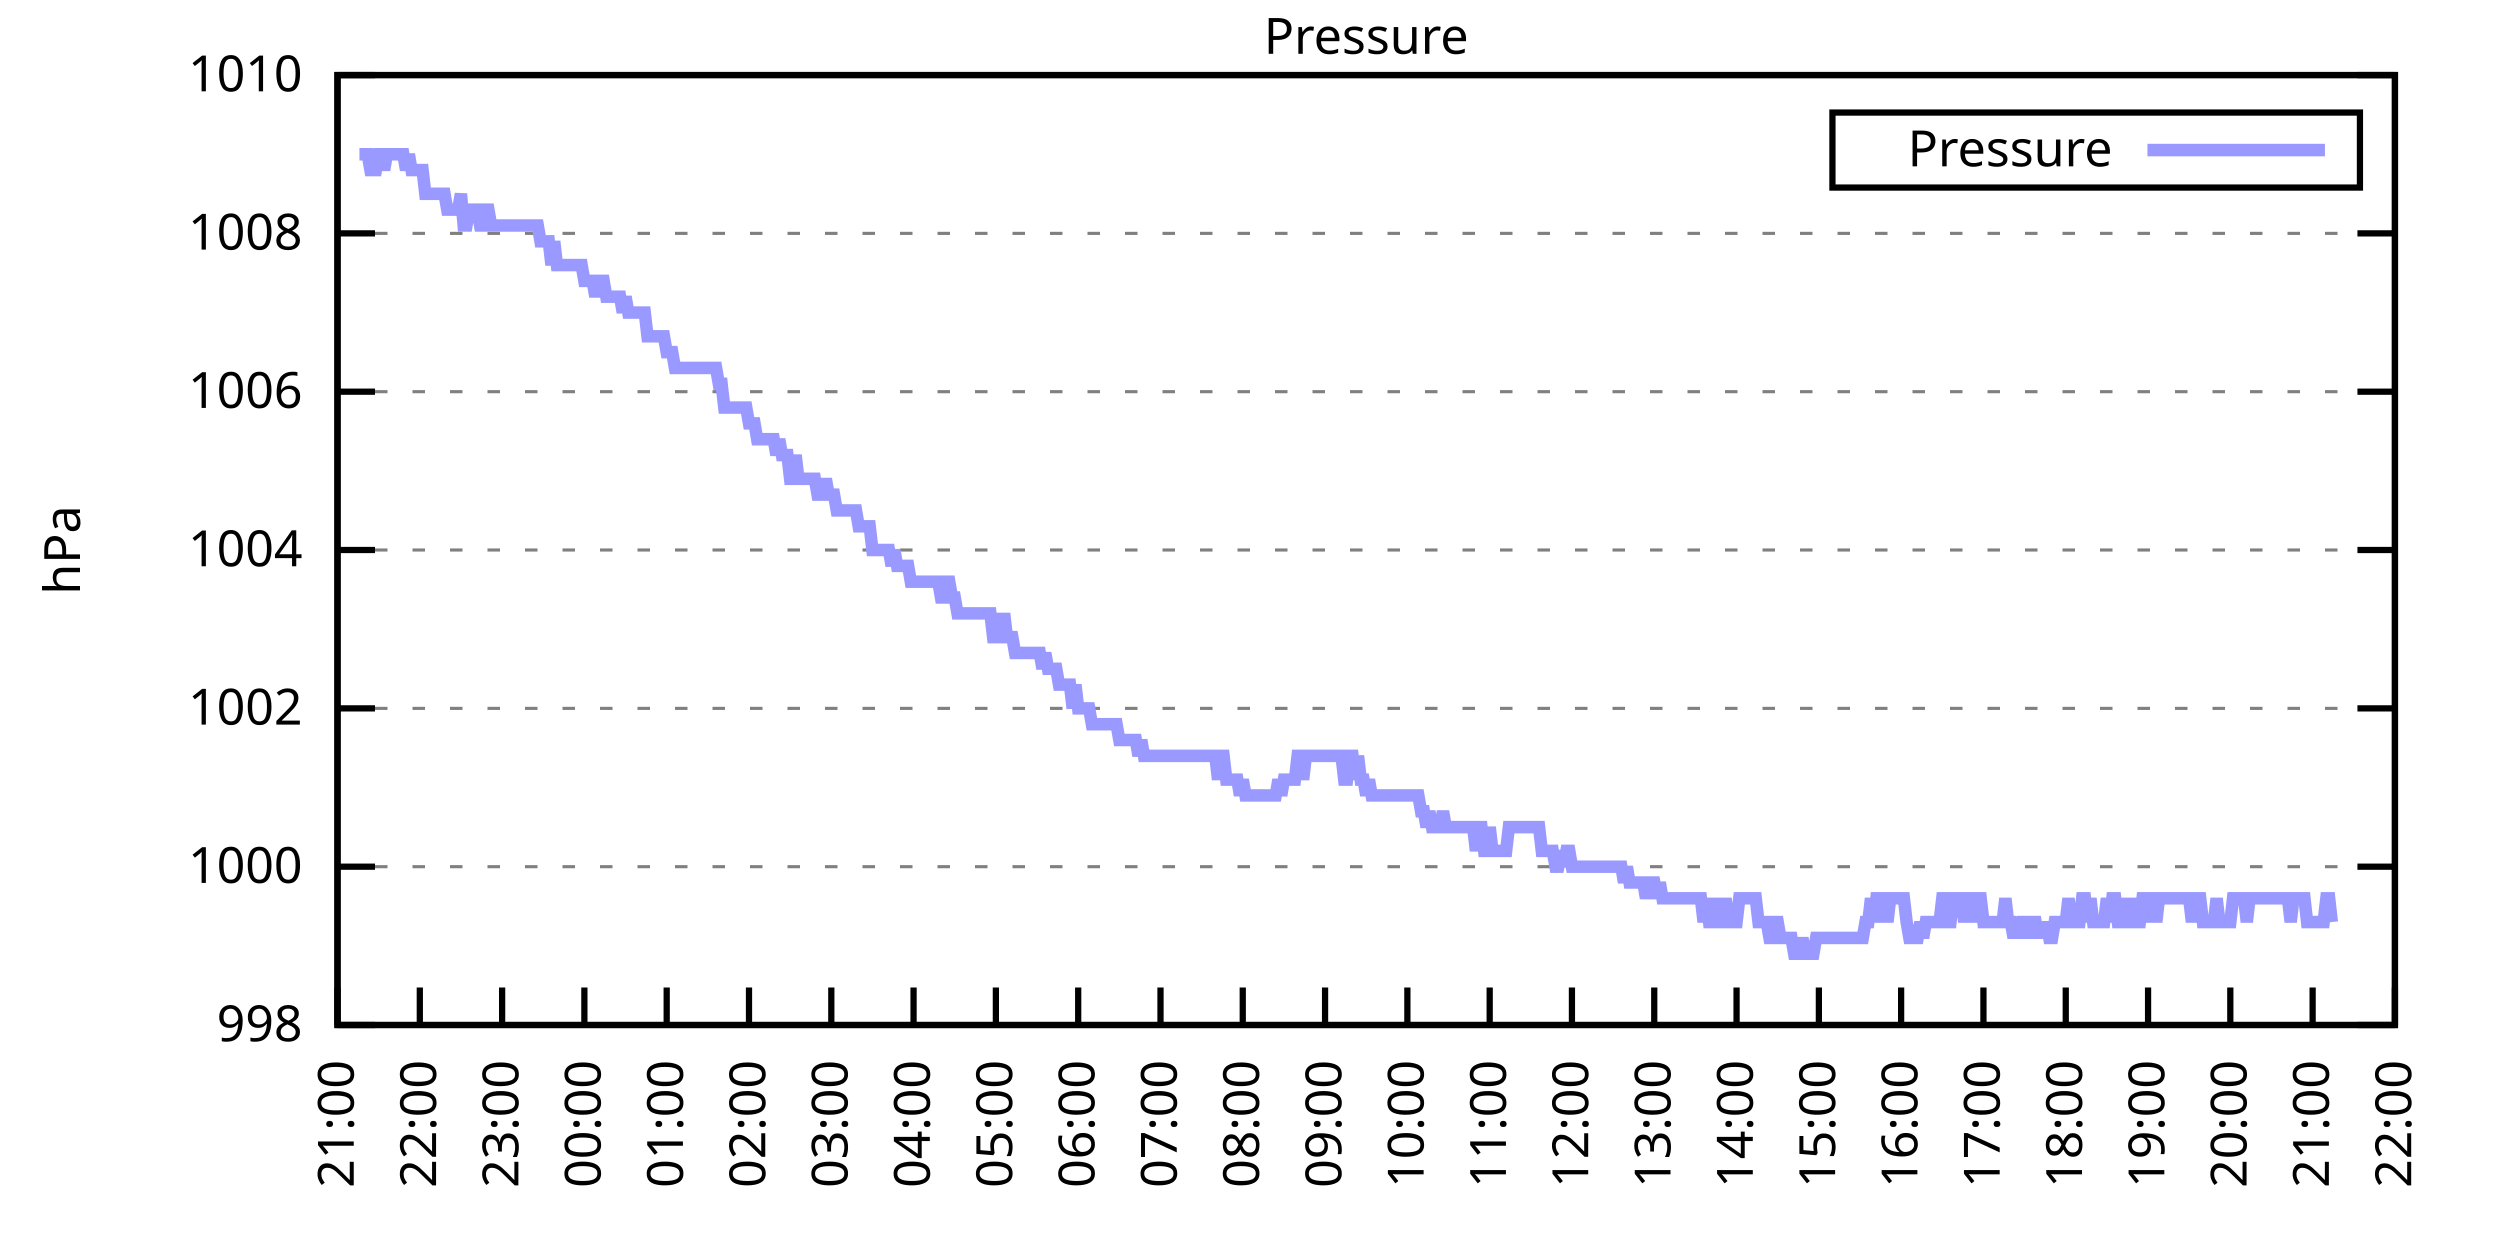
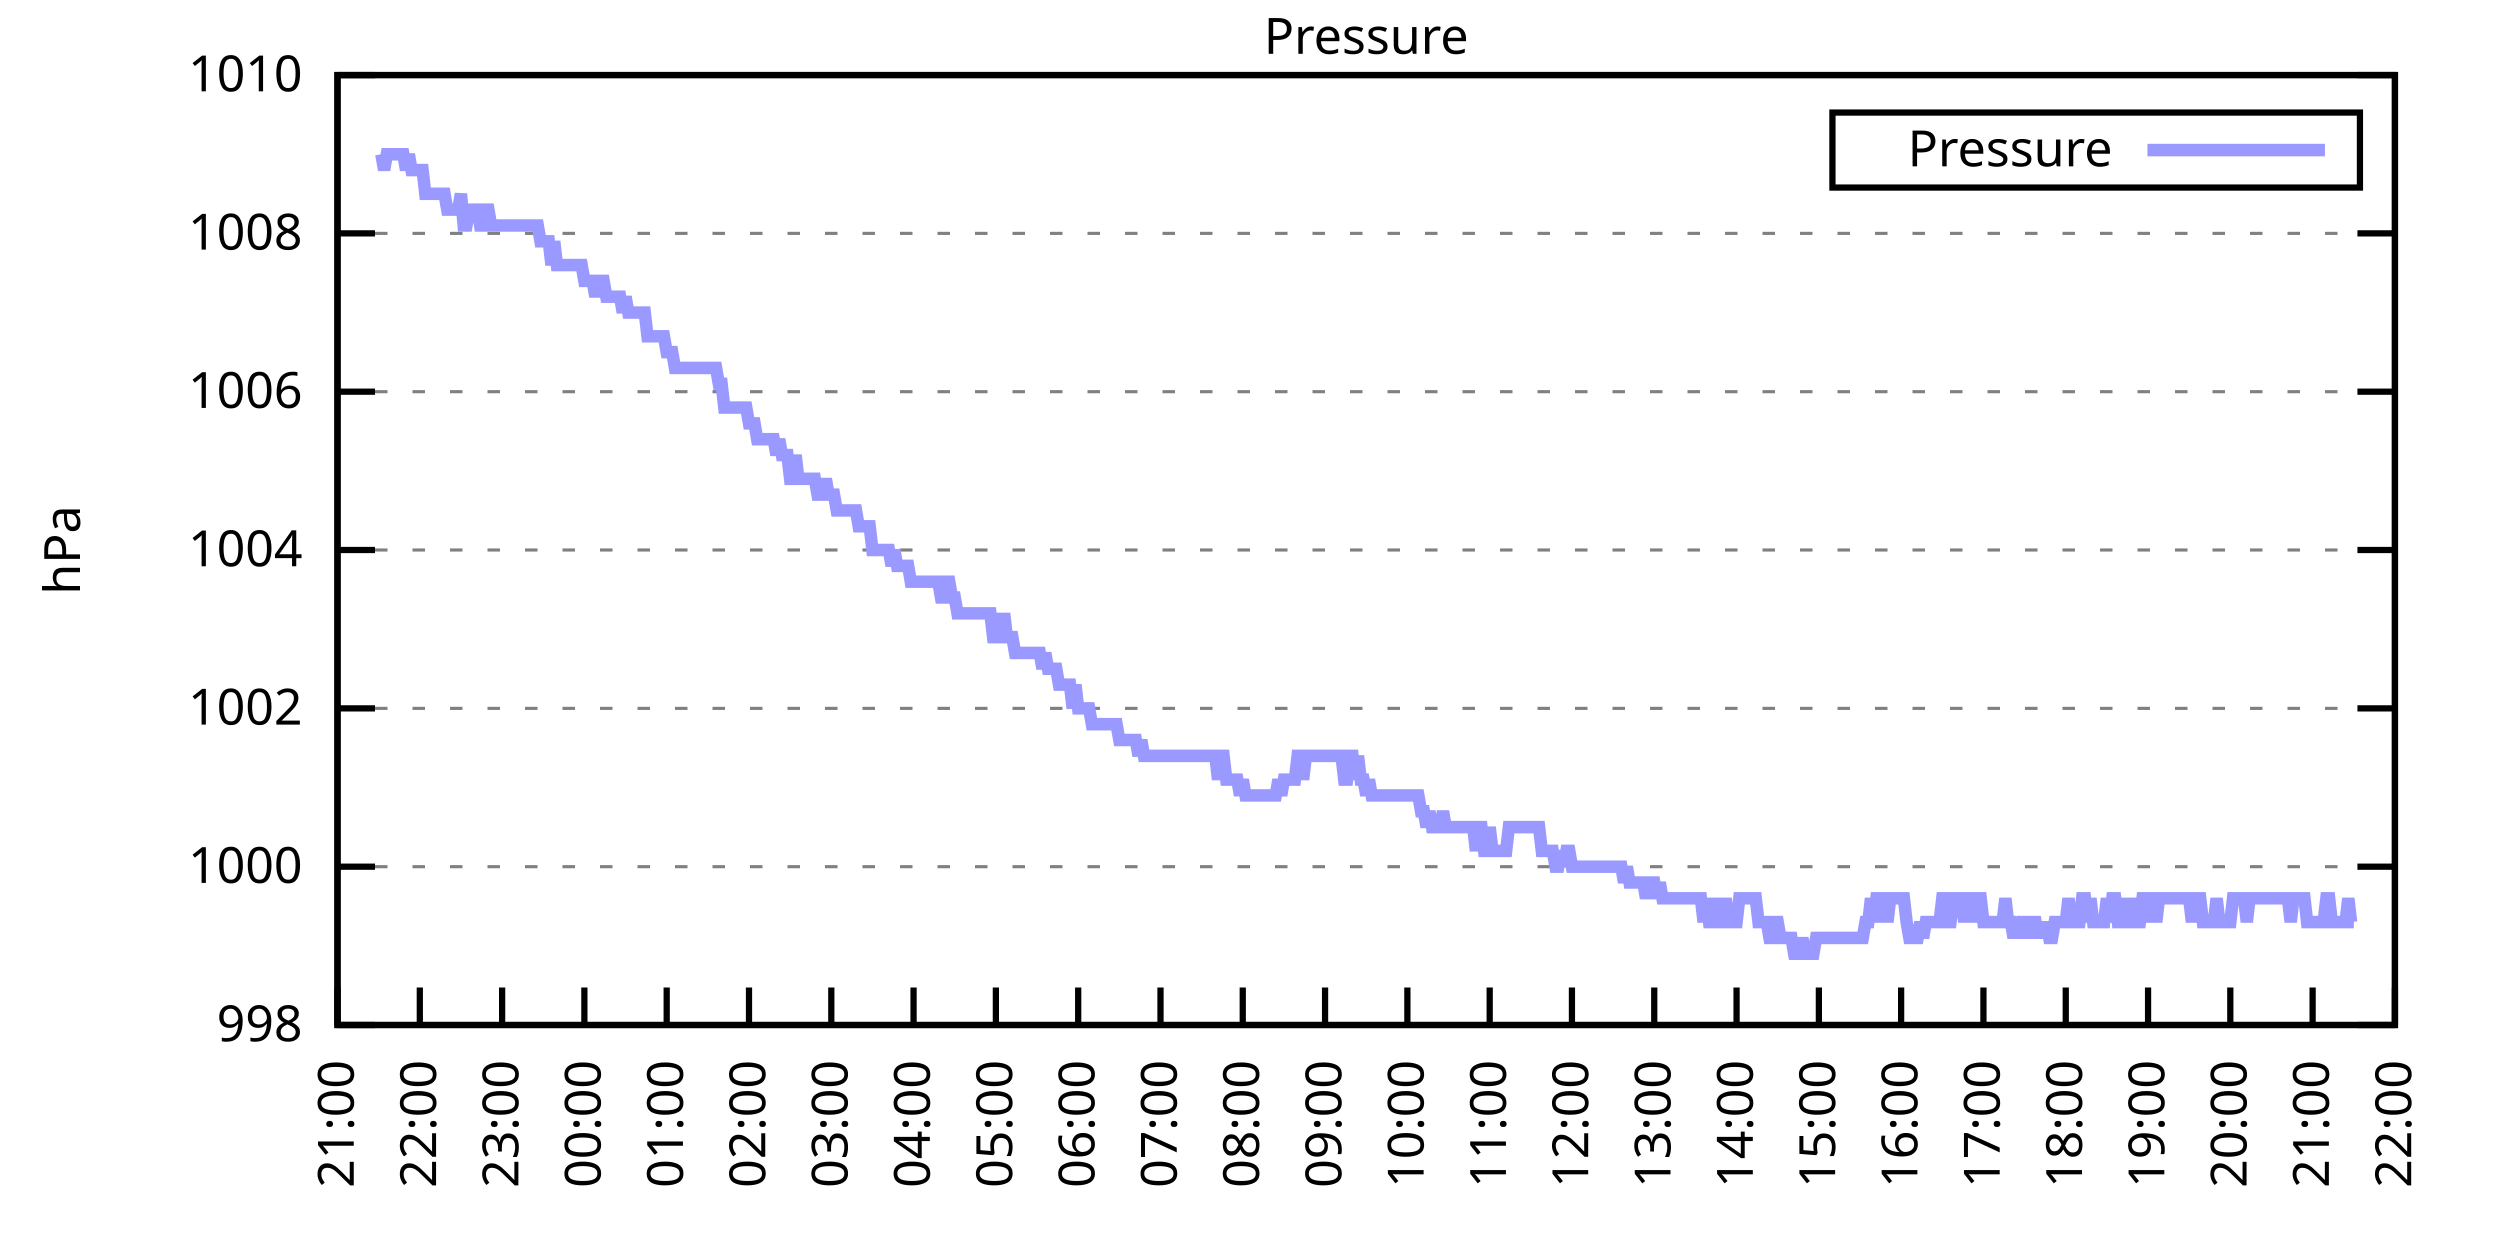
<svg xmlns="http://www.w3.org/2000/svg" xmlns:xlink="http://www.w3.org/1999/xlink" width="400" height="200" viewBox="0 0 400 200">
  <g id="gnuplot_canvas">
    <rect x="0" y="0" width="400" height="200" fill="none" />
    <defs>
      <circle id="gpDot" r="0.5" stroke-width="0.5" stroke="currentColor" />
      <path id="gpPt0" stroke-width="0.333" stroke="currentColor" d="M-1,0 h2 M0,-1 v2" />
      <path id="gpPt1" stroke-width="0.333" stroke="currentColor" d="M-1,-1 L1,1 M1,-1 L-1,1" />
      <path id="gpPt2" stroke-width="0.333" stroke="currentColor" d="M-1,0 L1,0 M0,-1 L0,1 M-1,-1 L1,1 M-1,1 L1,-1" />
      <rect id="gpPt3" stroke-width="0.333" stroke="currentColor" x="-1" y="-1" width="2" height="2" />
      <rect id="gpPt4" stroke-width="0.333" stroke="currentColor" fill="currentColor" x="-1" y="-1" width="2" height="2" />
      <circle id="gpPt5" stroke-width="0.333" stroke="currentColor" cx="0" cy="0" r="1" />
      <use xlink:href="#gpPt5" id="gpPt6" fill="currentColor" stroke="none" />
      <path id="gpPt7" stroke-width="0.333" stroke="currentColor" d="M0,-1.33 L-1.33,0.67 L1.33,0.67 z" />
      <use xlink:href="#gpPt7" id="gpPt8" fill="currentColor" stroke="none" />
      <use xlink:href="#gpPt7" id="gpPt9" stroke="currentColor" transform="rotate(180)" />
      <use xlink:href="#gpPt9" id="gpPt10" fill="currentColor" stroke="none" />
      <use xlink:href="#gpPt3" id="gpPt11" stroke="currentColor" transform="rotate(45)" />
      <use xlink:href="#gpPt11" id="gpPt12" fill="currentColor" stroke="none" />
      <path id="gpPt13" stroke-width="0.333" stroke="currentColor" d="M0,1.330 L1.265,0.411 L0.782,-1.067 L-0.782,-1.076 L-1.265,0.411 z" />
      <use xlink:href="#gpPt13" id="gpPt14" fill="currentColor" stroke="none" />
      <filter id="textbox" filterUnits="objectBoundingBox" x="0" y="0" height="1" width="1">
        <feFlood flood-color="white" flood-opacity="1" result="bgnd" />
        <feComposite in="SourceGraphic" in2="bgnd" operator="atop" />
      </filter>
      <filter id="greybox" filterUnits="objectBoundingBox" x="0" y="0" height="1" width="1">
        <feFlood flood-color="lightgrey" flood-opacity="1" result="grey" />
        <feComposite in="SourceGraphic" in2="grey" operator="atop" />
      </filter>
    </defs>
    <g fill="none" color="white" stroke="currentColor" stroke-width="1.00" stroke-linecap="butt" stroke-linejoin="miter">
</g>
    <g fill="none" color="black" stroke="currentColor" stroke-width="1.00" stroke-linecap="butt" stroke-linejoin="miter">
      <g stroke="none" shape-rendering="crispEdges">
        <polygon fill="rgb(255, 255, 255)" points="54.00,164.00 383.18,164.00 383.18,12.02 54.00,12.02 " />
      </g>
    </g>
    <g fill="none" color="black" stroke="currentColor" stroke-width="1.00" stroke-linecap="butt" stroke-linejoin="miter">
</g>
    <g fill="none" color="black" stroke="black" stroke-width="0.50" stroke-linecap="butt" stroke-linejoin="miter">
</g>
    <g fill="none" color="gray" stroke="currentColor" stroke-width="0.50" stroke-linecap="butt" stroke-linejoin="miter">
      <path stroke="gray" stroke-dasharray="2,4" class="gridline" d="M54.00,164.00 L383.19,164.00  " />
    </g>
    <g fill="none" color="gray" stroke="gray" stroke-width="1.00" stroke-linecap="butt" stroke-linejoin="miter">
</g>
    <g fill="none" color="black" stroke="currentColor" stroke-width="1.00" stroke-linecap="butt" stroke-linejoin="miter">
      <path stroke="black" d="M54.00,164.00 L60.00,164.00 M383.19,164.00 L377.19,164.00  " />
      <g transform="translate(48.40,166.60)" stroke="none" fill="black" font-family="Sans" font-size="8.00" text-anchor="end">
        <text>
          <tspan font-family="Sans"> 998</tspan>
        </text>
      </g>
    </g>
    <g fill="none" color="black" stroke="currentColor" stroke-width="1.00" stroke-linecap="butt" stroke-linejoin="miter">
</g>
    <g fill="none" color="black" stroke="black" stroke-width="0.50" stroke-linecap="butt" stroke-linejoin="miter">
</g>
    <g fill="none" color="gray" stroke="currentColor" stroke-width="0.50" stroke-linecap="butt" stroke-linejoin="miter">
      <path stroke="gray" stroke-dasharray="2,4" class="gridline" d="M54.00,138.67 L383.19,138.67  " />
    </g>
    <g fill="none" color="gray" stroke="gray" stroke-width="1.00" stroke-linecap="butt" stroke-linejoin="miter">
</g>
    <g fill="none" color="black" stroke="currentColor" stroke-width="1.00" stroke-linecap="butt" stroke-linejoin="miter">
      <path stroke="black" d="M54.00,138.67 L60.00,138.67 M383.19,138.67 L377.19,138.67  " />
      <g transform="translate(48.40,141.27)" stroke="none" fill="black" font-family="Sans" font-size="8.00" text-anchor="end">
        <text>
          <tspan font-family="Sans"> 1000</tspan>
        </text>
      </g>
    </g>
    <g fill="none" color="black" stroke="currentColor" stroke-width="1.00" stroke-linecap="butt" stroke-linejoin="miter">
</g>
    <g fill="none" color="black" stroke="black" stroke-width="0.50" stroke-linecap="butt" stroke-linejoin="miter">
</g>
    <g fill="none" color="gray" stroke="currentColor" stroke-width="0.50" stroke-linecap="butt" stroke-linejoin="miter">
      <path stroke="gray" stroke-dasharray="2,4" class="gridline" d="M54.00,113.34 L383.19,113.34  " />
    </g>
    <g fill="none" color="gray" stroke="gray" stroke-width="1.00" stroke-linecap="butt" stroke-linejoin="miter">
</g>
    <g fill="none" color="black" stroke="currentColor" stroke-width="1.00" stroke-linecap="butt" stroke-linejoin="miter">
      <path stroke="black" d="M54.00,113.34 L60.00,113.34 M383.19,113.34 L377.19,113.34  " />
      <g transform="translate(48.40,115.94)" stroke="none" fill="black" font-family="Sans" font-size="8.00" text-anchor="end">
        <text>
          <tspan font-family="Sans"> 1002</tspan>
        </text>
      </g>
    </g>
    <g fill="none" color="black" stroke="currentColor" stroke-width="1.00" stroke-linecap="butt" stroke-linejoin="miter">
</g>
    <g fill="none" color="black" stroke="black" stroke-width="0.50" stroke-linecap="butt" stroke-linejoin="miter">
</g>
    <g fill="none" color="gray" stroke="currentColor" stroke-width="0.50" stroke-linecap="butt" stroke-linejoin="miter">
      <path stroke="gray" stroke-dasharray="2,4" class="gridline" d="M54.00,88.00 L383.19,88.00  " />
    </g>
    <g fill="none" color="gray" stroke="gray" stroke-width="1.00" stroke-linecap="butt" stroke-linejoin="miter">
</g>
    <g fill="none" color="black" stroke="currentColor" stroke-width="1.00" stroke-linecap="butt" stroke-linejoin="miter">
      <path stroke="black" d="M54.00,88.00 L60.00,88.00 M383.19,88.00 L377.19,88.00  " />
      <g transform="translate(48.40,90.60)" stroke="none" fill="black" font-family="Sans" font-size="8.00" text-anchor="end">
        <text>
          <tspan font-family="Sans"> 1004</tspan>
        </text>
      </g>
    </g>
    <g fill="none" color="black" stroke="currentColor" stroke-width="1.00" stroke-linecap="butt" stroke-linejoin="miter">
</g>
    <g fill="none" color="black" stroke="black" stroke-width="0.50" stroke-linecap="butt" stroke-linejoin="miter">
</g>
    <g fill="none" color="gray" stroke="currentColor" stroke-width="0.50" stroke-linecap="butt" stroke-linejoin="miter">
      <path stroke="gray" stroke-dasharray="2,4" class="gridline" d="M54.00,62.67 L383.19,62.67  " />
    </g>
    <g fill="none" color="gray" stroke="gray" stroke-width="1.00" stroke-linecap="butt" stroke-linejoin="miter">
</g>
    <g fill="none" color="black" stroke="currentColor" stroke-width="1.00" stroke-linecap="butt" stroke-linejoin="miter">
      <path stroke="black" d="M54.00,62.67 L60.00,62.67 M383.19,62.67 L377.19,62.67  " />
      <g transform="translate(48.40,65.27)" stroke="none" fill="black" font-family="Sans" font-size="8.00" text-anchor="end">
        <text>
          <tspan font-family="Sans"> 1006</tspan>
        </text>
      </g>
    </g>
    <g fill="none" color="black" stroke="currentColor" stroke-width="1.00" stroke-linecap="butt" stroke-linejoin="miter">
</g>
    <g fill="none" color="black" stroke="black" stroke-width="0.50" stroke-linecap="butt" stroke-linejoin="miter">
</g>
    <g fill="none" color="gray" stroke="currentColor" stroke-width="0.50" stroke-linecap="butt" stroke-linejoin="miter">
      <path stroke="gray" stroke-dasharray="2,4" class="gridline" d="M54.00,37.34 L383.19,37.34  " />
    </g>
    <g fill="none" color="gray" stroke="gray" stroke-width="1.00" stroke-linecap="butt" stroke-linejoin="miter">
</g>
    <g fill="none" color="black" stroke="currentColor" stroke-width="1.00" stroke-linecap="butt" stroke-linejoin="miter">
      <path stroke="black" d="M54.00,37.34 L60.00,37.34 M383.19,37.34 L377.19,37.34  " />
      <g transform="translate(48.40,39.94)" stroke="none" fill="black" font-family="Sans" font-size="8.00" text-anchor="end">
        <text>
          <tspan font-family="Sans"> 1008</tspan>
        </text>
      </g>
    </g>
    <g fill="none" color="black" stroke="currentColor" stroke-width="1.00" stroke-linecap="butt" stroke-linejoin="miter">
</g>
    <g fill="none" color="black" stroke="black" stroke-width="0.50" stroke-linecap="butt" stroke-linejoin="miter">
</g>
    <g fill="none" color="gray" stroke="currentColor" stroke-width="0.50" stroke-linecap="butt" stroke-linejoin="miter">
      <path stroke="gray" stroke-dasharray="2,4" class="gridline" d="M54.00,12.01 L383.19,12.01  " />
    </g>
    <g fill="none" color="gray" stroke="gray" stroke-width="1.00" stroke-linecap="butt" stroke-linejoin="miter">
</g>
    <g fill="none" color="black" stroke="currentColor" stroke-width="1.00" stroke-linecap="butt" stroke-linejoin="miter">
      <path stroke="black" d="M54.00,12.01 L60.00,12.01 M383.19,12.01 L377.19,12.01  " />
      <g transform="translate(48.40,14.61)" stroke="none" fill="black" font-family="Sans" font-size="8.00" text-anchor="end">
        <text>
          <tspan font-family="Sans"> 1010</tspan>
        </text>
      </g>
    </g>
    <g fill="none" color="black" stroke="currentColor" stroke-width="1.00" stroke-linecap="butt" stroke-linejoin="miter">
      <path stroke="black" d="M54.00,164.00 L54.00,158.00  " />
      <g transform="translate(56.60,169.60) rotate(270.00)" stroke="none" fill="black" font-family="Sans" font-size="8.00" text-anchor="end">
        <text>
          <tspan font-family="Sans">21:00</tspan>
        </text>
      </g>
    </g>
    <g fill="none" color="black" stroke="currentColor" stroke-width="1.00" stroke-linecap="butt" stroke-linejoin="miter">
      <path stroke="black" d="M67.17,164.00 L67.17,158.00  " />
      <g transform="translate(69.77,169.60) rotate(270.00)" stroke="none" fill="black" font-family="Sans" font-size="8.00" text-anchor="end">
        <text>
          <tspan font-family="Sans">22:00</tspan>
        </text>
      </g>
    </g>
    <g fill="none" color="black" stroke="currentColor" stroke-width="1.00" stroke-linecap="butt" stroke-linejoin="miter">
      <path stroke="black" d="M80.34,164.00 L80.34,158.00  " />
      <g transform="translate(82.94,169.60) rotate(270.00)" stroke="none" fill="black" font-family="Sans" font-size="8.00" text-anchor="end">
        <text>
          <tspan font-family="Sans">23:00</tspan>
        </text>
      </g>
    </g>
    <g fill="none" color="black" stroke="currentColor" stroke-width="1.00" stroke-linecap="butt" stroke-linejoin="miter">
      <path stroke="black" d="M93.50,164.00 L93.50,158.00  " />
      <g transform="translate(96.10,169.60) rotate(270.00)" stroke="none" fill="black" font-family="Sans" font-size="8.00" text-anchor="end">
        <text>
          <tspan font-family="Sans">00:00</tspan>
        </text>
      </g>
    </g>
    <g fill="none" color="black" stroke="currentColor" stroke-width="1.00" stroke-linecap="butt" stroke-linejoin="miter">
      <path stroke="black" d="M106.67,164.00 L106.67,158.00  " />
      <g transform="translate(109.27,169.60) rotate(270.00)" stroke="none" fill="black" font-family="Sans" font-size="8.00" text-anchor="end">
        <text>
          <tspan font-family="Sans">01:00</tspan>
        </text>
      </g>
    </g>
    <g fill="none" color="black" stroke="currentColor" stroke-width="1.00" stroke-linecap="butt" stroke-linejoin="miter">
      <path stroke="black" d="M119.84,164.00 L119.84,158.00  " />
      <g transform="translate(122.44,169.60) rotate(270.00)" stroke="none" fill="black" font-family="Sans" font-size="8.00" text-anchor="end">
        <text>
          <tspan font-family="Sans">02:00</tspan>
        </text>
      </g>
    </g>
    <g fill="none" color="black" stroke="currentColor" stroke-width="1.00" stroke-linecap="butt" stroke-linejoin="miter">
      <path stroke="black" d="M133.01,164.00 L133.01,158.00  " />
      <g transform="translate(135.61,169.60) rotate(270.00)" stroke="none" fill="black" font-family="Sans" font-size="8.00" text-anchor="end">
        <text>
          <tspan font-family="Sans">03:00</tspan>
        </text>
      </g>
    </g>
    <g fill="none" color="black" stroke="currentColor" stroke-width="1.00" stroke-linecap="butt" stroke-linejoin="miter">
      <path stroke="black" d="M146.17,164.00 L146.17,158.00  " />
      <g transform="translate(148.77,169.60) rotate(270.00)" stroke="none" fill="black" font-family="Sans" font-size="8.00" text-anchor="end">
        <text>
          <tspan font-family="Sans">04:00</tspan>
        </text>
      </g>
    </g>
    <g fill="none" color="black" stroke="currentColor" stroke-width="1.00" stroke-linecap="butt" stroke-linejoin="miter">
      <path stroke="black" d="M159.34,164.00 L159.34,158.00  " />
      <g transform="translate(161.94,169.60) rotate(270.00)" stroke="none" fill="black" font-family="Sans" font-size="8.00" text-anchor="end">
        <text>
          <tspan font-family="Sans">05:00</tspan>
        </text>
      </g>
    </g>
    <g fill="none" color="black" stroke="currentColor" stroke-width="1.00" stroke-linecap="butt" stroke-linejoin="miter">
      <path stroke="black" d="M172.51,164.00 L172.51,158.00  " />
      <g transform="translate(175.11,169.60) rotate(270.00)" stroke="none" fill="black" font-family="Sans" font-size="8.00" text-anchor="end">
        <text>
          <tspan font-family="Sans">06:00</tspan>
        </text>
      </g>
    </g>
    <g fill="none" color="black" stroke="currentColor" stroke-width="1.00" stroke-linecap="butt" stroke-linejoin="miter">
      <path stroke="black" d="M185.68,164.00 L185.68,158.00  " />
      <g transform="translate(188.28,169.60) rotate(270.00)" stroke="none" fill="black" font-family="Sans" font-size="8.00" text-anchor="end">
        <text>
          <tspan font-family="Sans">07:00</tspan>
        </text>
      </g>
    </g>
    <g fill="none" color="black" stroke="currentColor" stroke-width="1.00" stroke-linecap="butt" stroke-linejoin="miter">
      <path stroke="black" d="M198.84,164.00 L198.84,158.00  " />
      <g transform="translate(201.44,169.60) rotate(270.00)" stroke="none" fill="black" font-family="Sans" font-size="8.00" text-anchor="end">
        <text>
          <tspan font-family="Sans">08:00</tspan>
        </text>
      </g>
    </g>
    <g fill="none" color="black" stroke="currentColor" stroke-width="1.00" stroke-linecap="butt" stroke-linejoin="miter">
      <path stroke="black" d="M212.01,164.00 L212.01,158.00  " />
      <g transform="translate(214.61,169.60) rotate(270.00)" stroke="none" fill="black" font-family="Sans" font-size="8.00" text-anchor="end">
        <text>
          <tspan font-family="Sans">09:00</tspan>
        </text>
      </g>
    </g>
    <g fill="none" color="black" stroke="currentColor" stroke-width="1.00" stroke-linecap="butt" stroke-linejoin="miter">
      <path stroke="black" d="M225.18,164.00 L225.18,158.00  " />
      <g transform="translate(227.78,169.60) rotate(270.00)" stroke="none" fill="black" font-family="Sans" font-size="8.00" text-anchor="end">
        <text>
          <tspan font-family="Sans">10:00</tspan>
        </text>
      </g>
    </g>
    <g fill="none" color="black" stroke="currentColor" stroke-width="1.00" stroke-linecap="butt" stroke-linejoin="miter">
      <path stroke="black" d="M238.35,164.00 L238.35,158.00  " />
      <g transform="translate(240.95,169.60) rotate(270.00)" stroke="none" fill="black" font-family="Sans" font-size="8.00" text-anchor="end">
        <text>
          <tspan font-family="Sans">11:00</tspan>
        </text>
      </g>
    </g>
    <g fill="none" color="black" stroke="currentColor" stroke-width="1.00" stroke-linecap="butt" stroke-linejoin="miter">
      <path stroke="black" d="M251.51,164.00 L251.51,158.00  " />
      <g transform="translate(254.11,169.60) rotate(270.00)" stroke="none" fill="black" font-family="Sans" font-size="8.00" text-anchor="end">
        <text>
          <tspan font-family="Sans">12:00</tspan>
        </text>
      </g>
    </g>
    <g fill="none" color="black" stroke="currentColor" stroke-width="1.00" stroke-linecap="butt" stroke-linejoin="miter">
      <path stroke="black" d="M264.68,164.00 L264.68,158.00  " />
      <g transform="translate(267.28,169.60) rotate(270.00)" stroke="none" fill="black" font-family="Sans" font-size="8.00" text-anchor="end">
        <text>
          <tspan font-family="Sans">13:00</tspan>
        </text>
      </g>
    </g>
    <g fill="none" color="black" stroke="currentColor" stroke-width="1.00" stroke-linecap="butt" stroke-linejoin="miter">
      <path stroke="black" d="M277.85,164.00 L277.85,158.00  " />
      <g transform="translate(280.45,169.60) rotate(270.00)" stroke="none" fill="black" font-family="Sans" font-size="8.00" text-anchor="end">
        <text>
          <tspan font-family="Sans">14:00</tspan>
        </text>
      </g>
    </g>
    <g fill="none" color="black" stroke="currentColor" stroke-width="1.00" stroke-linecap="butt" stroke-linejoin="miter">
      <path stroke="black" d="M291.02,164.00 L291.02,158.00  " />
      <g transform="translate(293.62,169.60) rotate(270.00)" stroke="none" fill="black" font-family="Sans" font-size="8.00" text-anchor="end">
        <text>
          <tspan font-family="Sans">15:00</tspan>
        </text>
      </g>
    </g>
    <g fill="none" color="black" stroke="currentColor" stroke-width="1.00" stroke-linecap="butt" stroke-linejoin="miter">
      <path stroke="black" d="M304.18,164.00 L304.18,158.00  " />
      <g transform="translate(306.78,169.60) rotate(270.00)" stroke="none" fill="black" font-family="Sans" font-size="8.00" text-anchor="end">
        <text>
          <tspan font-family="Sans">16:00</tspan>
        </text>
      </g>
    </g>
    <g fill="none" color="black" stroke="currentColor" stroke-width="1.00" stroke-linecap="butt" stroke-linejoin="miter">
      <path stroke="black" d="M317.35,164.00 L317.35,158.00  " />
      <g transform="translate(319.95,169.60) rotate(270.00)" stroke="none" fill="black" font-family="Sans" font-size="8.00" text-anchor="end">
        <text>
          <tspan font-family="Sans">17:00</tspan>
        </text>
      </g>
    </g>
    <g fill="none" color="black" stroke="currentColor" stroke-width="1.00" stroke-linecap="butt" stroke-linejoin="miter">
      <path stroke="black" d="M330.52,164.00 L330.52,158.00  " />
      <g transform="translate(333.12,169.60) rotate(270.00)" stroke="none" fill="black" font-family="Sans" font-size="8.00" text-anchor="end">
        <text>
          <tspan font-family="Sans">18:00</tspan>
        </text>
      </g>
    </g>
    <g fill="none" color="black" stroke="currentColor" stroke-width="1.00" stroke-linecap="butt" stroke-linejoin="miter">
      <path stroke="black" d="M343.69,164.00 L343.69,158.00  " />
      <g transform="translate(346.29,169.60) rotate(270.00)" stroke="none" fill="black" font-family="Sans" font-size="8.00" text-anchor="end">
        <text>
          <tspan font-family="Sans">19:00</tspan>
        </text>
      </g>
    </g>
    <g fill="none" color="black" stroke="currentColor" stroke-width="1.00" stroke-linecap="butt" stroke-linejoin="miter">
      <path stroke="black" d="M356.85,164.00 L356.85,158.00  " />
      <g transform="translate(359.45,169.60) rotate(270.00)" stroke="none" fill="black" font-family="Sans" font-size="8.00" text-anchor="end">
        <text>
          <tspan font-family="Sans">20:00</tspan>
        </text>
      </g>
    </g>
    <g fill="none" color="black" stroke="currentColor" stroke-width="1.00" stroke-linecap="butt" stroke-linejoin="miter">
      <path stroke="black" d="M370.02,164.00 L370.02,158.00  " />
      <g transform="translate(372.62,169.60) rotate(270.00)" stroke="none" fill="black" font-family="Sans" font-size="8.00" text-anchor="end">
        <text>
          <tspan font-family="Sans">21:00</tspan>
        </text>
      </g>
    </g>
    <g fill="none" color="black" stroke="currentColor" stroke-width="1.00" stroke-linecap="butt" stroke-linejoin="miter">
      <path stroke="black" d="M383.19,164.00 L383.19,158.00  " />
      <g transform="translate(385.79,169.60) rotate(270.00)" stroke="none" fill="black" font-family="Sans" font-size="8.00" text-anchor="end">
        <text>
          <tspan font-family="Sans">22:00</tspan>
        </text>
      </g>
    </g>
    <g fill="none" color="black" stroke="currentColor" stroke-width="1.00" stroke-linecap="butt" stroke-linejoin="miter">
</g>
    <g fill="none" color="black" stroke="currentColor" stroke-width="1.00" stroke-linecap="butt" stroke-linejoin="miter">
      <path stroke="black" d="M54.00,12.01 L54.00,164.00 L383.19,164.00 L383.19,12.01 L54.00,12.01 Z  " />
    </g>
    <g fill="none" color="black" stroke="currentColor" stroke-width="1.00" stroke-linecap="butt" stroke-linejoin="miter">
</g>
    <g fill="none" color="black" stroke="currentColor" stroke-width="1.00" stroke-linecap="butt" stroke-linejoin="miter">
      <path stroke="black" d="M293.19,30.01 L293.19,18.01 L377.59,18.01 L377.59,30.01 L293.19,30.01 Z  " />
    </g>
    <g id="Pressure_plot_1">
      <g fill="none" color="white" stroke="black" stroke-width="2.00" stroke-linecap="butt" stroke-linejoin="miter">
</g>
      <g fill="none" color="black" stroke="currentColor" stroke-width="2.00" stroke-linecap="butt" stroke-linejoin="miter">
        <g transform="translate(337.99,26.61)" stroke="none" fill="black" font-family="Sans" font-size="8.00" text-anchor="end">
          <text>
            <tspan font-family="Sans">Pressure</tspan>
          </text>
        </g>
      </g>
      <g fill="none" color="black" stroke="currentColor" stroke-width="2.00" stroke-linecap="butt" stroke-linejoin="miter">
-         <path stroke="rgb(153, 153, 255)" d="M343.59,24.01 L371.99,24.01 M57.51,24.68 L57.95,24.68 L58.39,24.68 L58.83,24.68 L59.27,27.21 L59.71,27.21   L60.14,27.21 L60.58,24.68 L61.02,24.68 L61.46,27.21 L61.90,24.68 L62.34,24.68 L62.78,24.68 L63.22,24.68   L63.66,24.68 L64.10,24.68 L64.53,24.68 L64.97,27.21 L65.41,24.68 L65.85,27.21 L66.29,27.21 L66.73,27.21   L67.17,27.21 L67.61,27.21 L68.05,31.01 L68.48,31.01 L68.92,31.01 L69.36,31.01 L69.80,31.01 L70.24,31.01   L70.68,31.01 L71.12,31.01 L71.56,33.54 L72.00,33.54 L72.43,33.54 L72.87,33.54 L73.31,33.54 L73.75,31.01   L74.19,36.08 L74.63,36.08 L75.07,33.54 L75.51,33.54 L75.95,33.54 L76.38,33.54 L76.82,36.08 L77.26,36.08   L77.70,33.54 L78.14,33.54 L78.58,36.08 L79.02,36.08 L79.46,36.08 L79.90,36.08 L80.34,36.08 L80.77,36.08   L81.21,36.08 L81.65,36.08 L82.09,36.08 L82.53,36.08 L82.97,36.08 L83.41,36.08 L83.85,36.08 L84.29,36.08   L84.72,36.08 L85.16,36.08 L85.60,36.08 L86.04,36.08 L86.48,38.61 L86.92,38.61 L87.36,38.61 L87.80,38.61   L88.24,42.41 L88.67,38.61 L89.11,42.41 L89.55,42.41 L89.99,42.41 L90.43,42.41 L90.87,42.41 L91.31,42.41   L91.75,42.41 L92.19,42.41 L92.62,42.41 L93.06,42.41 L93.50,44.94 L93.94,44.94 L94.38,44.94 L94.82,44.94   L95.26,47.47 L95.70,44.94 L96.14,44.94 L96.58,44.94 L97.01,47.47 L97.45,47.47 L97.89,47.47 L98.33,47.47   L98.77,47.47 L99.21,47.47 L99.65,50.01 L100.09,47.47 L100.53,50.01 L100.96,50.01 L101.40,50.01 L101.84,50.01   L102.28,50.01 L102.72,50.01 L103.16,50.01 L103.60,53.81 L104.04,53.81 L104.48,53.81 L104.91,53.81 L105.35,53.81   L105.79,53.81 L106.23,53.81 L106.67,56.34 L107.11,56.34 L107.55,56.34 L107.99,58.87 L108.43,58.87 L108.87,58.87   L109.30,58.87 L109.74,58.87 L110.18,58.87 L110.62,58.87 L111.06,58.87 L111.50,58.87 L111.94,58.87 L112.38,58.87   L112.82,58.87 L113.25,58.87 L113.69,58.87 L114.13,58.87 L114.57,58.87 L115.01,61.41 L115.45,61.41 L115.89,65.21   L116.33,65.21 L116.77,65.21 L117.20,65.21 L117.64,65.21 L118.08,65.21 L118.52,65.21 L118.96,65.21 L119.40,65.21   L119.84,67.74 L120.28,67.74 L120.72,67.74 L121.15,70.27 L121.59,70.27 L122.03,70.27 L122.47,70.27 L122.91,70.27   L123.35,70.27 L123.79,70.27 L124.23,72.81 L124.67,70.27 L125.11,72.81 L125.54,72.81 L125.98,72.81 L126.42,76.61   L126.86,76.61 L127.30,72.81 L127.74,76.61 L128.18,76.61 L128.62,76.61 L129.06,76.61 L129.49,76.61 L129.93,76.61   L130.37,76.61 L130.81,79.14 L131.25,79.14 L131.69,79.14 L132.13,76.61 L132.57,79.14 L133.01,79.14 L133.44,79.14   L133.88,81.67 L134.32,81.67 L134.76,81.67 L135.20,81.67 L135.64,81.67 L136.08,81.67 L136.52,81.67 L136.96,81.67   L137.39,84.21 L137.83,84.21 L138.27,84.21 L138.71,84.21 L139.15,84.21 L139.59,88.00 L140.03,88.00 L140.47,88.00   L140.91,88.00 L141.35,88.00 L141.78,88.00 L142.22,88.00 L142.66,90.54 L143.10,88.00 L143.54,90.54 L143.98,90.54   L144.42,90.54 L144.86,90.54 L145.30,90.54 L145.73,93.07 L146.17,93.07 L146.61,93.07 L147.05,93.07 L147.49,93.07   L147.93,93.07 L148.37,93.07 L148.81,93.07 L149.25,93.07 L149.68,93.07 L150.12,93.07 L150.56,95.60 L151.00,95.60   L151.44,93.07 L151.88,93.07 L152.32,95.60 L152.76,95.60 L153.20,98.14 L153.63,98.14 L154.07,98.14 L154.51,98.14   L154.95,98.14 L155.39,98.14 L155.83,98.14 L156.27,98.14 L156.71,98.14 L157.15,98.14 L157.59,98.14 L158.02,98.14   L158.46,98.14 L158.90,101.94 L159.34,101.94 L159.78,98.14 L160.22,101.94 L160.66,98.14 L161.10,101.94 L161.54,101.94   L161.97,101.94 L162.41,104.47 L162.85,104.47 L163.29,104.47 L163.73,104.47 L164.17,104.47 L164.61,104.47 L165.05,104.47   L165.49,104.47 L165.92,104.47 L166.36,104.47 L166.80,107.00 L167.24,104.47 L167.68,107.00 L168.12,107.00 L168.56,107.00   L169.00,107.00 L169.44,109.54 L169.87,109.54 L170.31,109.54 L170.75,109.54 L171.19,109.54 L171.63,113.34 L172.07,109.54   L172.51,113.34 L172.95,113.34 L173.39,113.34 L173.83,113.34 L174.26,113.34 L174.70,115.87 L175.14,115.87 L175.58,115.87   L176.02,115.87 L176.46,115.87 L176.90,115.87 L177.34,115.87 L177.78,115.87 L178.21,115.87 L178.65,115.87 L179.09,118.40   L179.53,118.40 L179.97,118.40 L180.41,118.40 L180.85,118.40 L181.29,118.40 L181.73,118.40 L182.16,120.94 L182.60,118.40   L183.04,120.94 L183.48,120.94 L183.92,120.94 L184.36,120.94 L184.80,120.94 L185.24,120.94 L185.68,120.94 L186.11,120.94   L186.55,120.94 L186.99,120.94 L187.43,120.94 L187.87,120.94 L188.31,120.94 L188.75,120.94 L189.19,120.94 L189.63,120.94   L190.07,120.94 L190.50,120.94 L190.94,120.94 L191.38,120.94 L191.82,120.94 L192.26,120.94 L192.70,120.94 L193.14,120.94   L193.58,120.94 L194.02,120.94 L194.45,120.94 L194.89,124.74 L195.33,120.94 L195.77,120.94 L196.21,124.74 L196.65,124.74   L197.09,124.74 L197.53,124.74 L197.97,124.74 L198.40,127.27 L198.84,124.74 L199.28,127.27 L199.72,127.27 L200.16,127.27   L200.60,127.27 L201.04,127.27 L201.48,127.27 L201.92,127.27 L202.35,127.27 L202.79,127.27 L203.23,127.27 L203.67,127.27   L204.11,127.27 L204.55,124.74 L204.99,127.27 L205.43,124.74 L205.87,124.74 L206.31,124.74 L206.74,124.74 L207.18,124.74   L207.62,120.94 L208.06,120.94 L208.50,124.74 L208.94,120.94 L209.38,120.94 L209.82,120.94 L210.26,120.94 L210.69,120.94   L211.13,120.94 L211.57,120.94 L212.01,120.94 L212.45,120.94 L212.89,120.94 L213.33,120.94 L213.77,120.94 L214.21,120.94   L214.64,120.94 L215.08,124.74 L215.52,124.74 L215.96,120.94 L216.40,120.94 L216.84,124.74 L217.28,120.94 L217.72,124.74   L218.16,124.74 L218.60,127.27 L219.03,124.74 L219.47,127.27 L219.91,127.27 L220.35,127.27 L220.79,127.27 L221.23,127.27   L221.67,127.27 L222.11,127.27 L222.55,127.27 L222.98,127.27 L223.42,127.27 L223.86,127.27 L224.30,127.27 L224.74,127.27   L225.18,127.27 L225.62,127.27 L226.06,127.27 L226.50,127.27 L226.93,127.27 L227.37,129.80 L227.81,129.80 L228.25,132.34   L228.69,129.80 L229.13,132.34 L229.57,132.34 L230.01,132.34 L230.45,132.34 L230.88,129.80 L231.32,132.34 L231.76,132.34   L232.20,132.34 L232.64,132.34 L233.08,132.34 L233.52,132.34 L233.96,132.34 L234.40,132.34 L234.84,132.34 L235.27,132.34   L235.71,132.34 L236.15,136.14 L236.59,132.34 L237.03,132.34 L237.47,136.14 L237.91,136.14 L238.35,132.34 L238.79,136.14   L239.22,136.14 L239.66,136.14 L240.10,136.14 L240.54,136.14 L240.98,136.14 L241.42,132.34 L241.86,132.34 L242.30,132.34   L242.74,132.34 L243.17,132.34 L243.61,132.34 L244.05,132.34 L244.49,132.34 L244.93,132.34 L245.37,132.34 L245.81,132.34   L246.25,132.34 L246.69,136.14 L247.12,136.14 L247.56,136.14 L248.00,136.14 L248.44,136.14 L248.88,138.67 L249.32,138.67   L249.76,136.14 L250.20,138.67 L250.64,136.14 L251.08,136.14 L251.51,138.67 L251.95,138.67 L252.39,138.67 L252.83,138.67   L253.27,138.67 L253.71,138.67 L254.15,138.67 L254.59,138.67 L255.03,138.67 L255.46,138.67 L255.90,138.67 L256.34,138.67   L256.78,138.67 L257.22,138.67 L257.66,138.67 L258.10,138.67 L258.54,138.67 L258.98,138.67 L259.41,138.67 L259.85,141.20   L260.29,138.67 L260.73,141.20 L261.17,141.20 L261.61,141.20 L262.05,141.20 L262.49,141.20 L262.93,141.20 L263.36,143.73   L263.80,141.20 L264.24,141.20 L264.68,141.20 L265.12,143.73 L265.56,141.20 L266.00,143.73 L266.44,143.73 L266.88,143.73   L267.32,143.73 L267.75,143.73 L268.19,143.73 L268.63,143.73 L269.07,143.73 L269.51,143.73 L269.95,143.73 L270.39,143.73   L270.83,143.73 L271.27,143.73 L271.70,143.73 L272.14,143.73 L272.58,147.53 L273.02,143.73 L273.46,147.53 L273.90,147.53   L274.34,147.53 L274.78,143.73 L275.22,147.53 L275.65,147.53 L276.09,143.73 L276.53,147.53 L276.97,147.53 L277.41,147.53   L277.85,147.53 L278.29,143.73 L278.73,143.73 L279.17,143.73 L279.60,143.73 L280.04,143.73 L280.48,143.73 L280.92,143.73   L281.36,147.53 L281.80,147.53 L282.24,147.53 L282.68,147.53 L283.12,150.07 L283.56,150.07 L283.99,147.53 L284.43,147.53   L284.87,150.07 L285.31,150.07 L285.75,150.07 L286.19,150.07 L286.63,150.07 L287.07,152.60 L287.51,152.60 L287.94,152.60   L288.38,150.07 L288.82,152.60 L289.26,152.60 L289.70,152.60 L290.14,152.60 L290.58,150.07 L291.02,150.07 L291.46,150.07   L291.89,150.07 L292.33,150.07 L292.77,150.07 L293.21,150.07 L293.65,150.07 L294.09,150.07 L294.53,150.07 L294.97,150.07   L295.41,150.07 L295.84,150.07 L296.28,150.07 L296.72,150.07 L297.16,150.07 L297.60,150.07 L298.04,150.07 L298.48,147.53   L298.92,147.53 L299.36,143.73 L299.80,147.53 L300.23,143.73 L300.67,143.73 L301.11,147.53 L301.55,143.73 L301.99,147.53   L302.43,143.73 L302.87,143.73 L303.31,143.73 L303.75,143.73 L304.18,143.73 L304.62,143.73 L305.06,147.53 L305.50,150.07   L305.94,150.07 L306.38,150.07 L306.82,150.07 L307.26,147.53 L307.70,150.07 L308.13,147.53 L308.57,147.53 L309.01,147.53   L309.45,147.53 L309.89,147.53 L310.33,147.53 L310.77,143.73 L311.21,143.73 L311.65,147.53 L312.08,147.53 L312.52,143.73   L312.96,143.73 L313.40,143.73 L313.84,143.73 L314.28,147.53 L314.72,143.73 L315.16,143.73 L315.60,143.73 L316.04,147.53   L316.47,143.73 L316.91,143.73 L317.35,147.53 L317.79,147.53 L318.23,147.53 L318.67,147.53 L319.11,147.53 L319.55,147.53   L319.99,147.53 L320.42,147.53 L320.86,143.73 L321.30,147.53 L321.74,147.53 L322.18,150.07 L322.62,147.53 L323.06,150.07   L323.50,147.53 L323.94,147.53 L324.37,150.07 L324.81,147.53 L325.25,147.53 L325.69,147.53 L326.13,150.07 L326.57,147.53   L327.01,150.07 L327.45,147.53 L327.89,150.07 L328.33,150.07 L328.76,147.53 L329.20,147.53 L329.64,147.53 L330.08,147.53   L330.52,147.53 L330.96,143.73 L331.40,147.53 L331.84,147.53 L332.28,147.53 L332.71,147.53 L333.15,143.73 L333.59,143.73   L334.03,147.53 L334.47,143.73 L334.91,147.53 L335.35,147.53 L335.79,147.53 L336.23,147.53 L336.66,147.53 L337.10,143.73   L337.54,147.53 L337.98,143.73 L338.42,143.73 L338.86,147.53 L339.30,147.53 L339.74,143.73 L340.18,147.53 L340.61,147.53   L341.05,143.73 L341.49,147.53 L341.93,147.53 L342.37,147.53 L342.81,143.73 L343.25,143.73 L343.69,147.53 L344.13,143.73   L344.57,143.73 L345.00,147.53 L345.44,143.73 L345.88,143.73 L346.32,143.73 L346.76,143.73 L347.20,143.73 L347.64,143.73   L348.08,143.73 L348.52,143.73 L348.95,143.73 L349.39,143.73 L349.83,143.73 L350.27,143.73 L350.71,147.53 L351.15,143.73   L351.59,143.73 L352.03,143.73 L352.47,147.53 L352.90,147.53 L353.34,147.53 L353.78,147.53 L354.22,147.53 L354.66,143.73   L355.10,147.53 L355.54,147.53 L355.98,147.53 L356.42,147.53 L356.85,147.53 L357.29,143.73 L357.73,143.73 L358.17,143.73   L358.61,143.73 L359.05,143.73 L359.49,147.53 L359.93,143.73 L360.37,143.73 L360.81,143.73 L361.24,143.73 L361.68,143.73   L362.12,143.73 L362.56,143.73 L363.00,143.73 L363.44,143.73 L363.88,143.73 L364.32,143.73 L364.76,143.73 L365.19,143.73   L365.63,143.73 L366.07,143.73 L366.51,147.53 L366.95,143.73 L367.39,143.73 L367.83,143.73 L368.27,143.73 L368.71,143.73   L369.14,147.53 L369.58,147.53 L370.02,147.53 L370.46,147.53 L370.90,147.53 L371.34,147.53 L371.78,147.53 L372.22,143.73   L372.66,143.73 L373.09,147.53  " />
+         <path stroke="rgb(153, 153, 255)" d="M343.59,24.01 L371.99,24.01 M61.02,24.68 L61.46,27.21 L61.90,24.68 L62.34,24.68 L62.78,24.68 L63.22,24.68   L63.66,24.68 L64.10,24.68 L64.53,24.68 L64.97,27.21 L65.41,24.68 L65.85,27.21 L66.29,27.21 L66.73,27.21   L67.17,27.21 L67.61,27.21 L68.05,31.01 L68.48,31.01 L68.92,31.01 L69.36,31.01 L69.80,31.01 L70.24,31.01   L70.68,31.01 L71.12,31.01 L71.56,33.54 L72.00,33.54 L72.43,33.54 L72.87,33.54 L73.31,33.54 L73.75,31.01   L74.19,36.08 L74.63,36.08 L75.07,33.54 L75.51,33.54 L75.95,33.54 L76.38,33.54 L76.82,36.08 L77.26,36.08   L77.70,33.54 L78.14,33.54 L78.58,36.08 L79.02,36.08 L79.46,36.08 L79.90,36.08 L80.34,36.08 L80.77,36.08   L81.21,36.08 L81.65,36.08 L82.09,36.08 L82.53,36.08 L82.97,36.08 L83.41,36.08 L83.85,36.08 L84.29,36.08   L84.72,36.08 L85.16,36.08 L85.60,36.08 L86.04,36.08 L86.48,38.61 L86.92,38.61 L87.36,38.61 L87.80,38.61   L88.24,42.41 L88.67,38.61 L89.11,42.41 L89.55,42.41 L89.99,42.41 L90.43,42.41 L90.87,42.41 L91.31,42.41   L91.75,42.41 L92.19,42.41 L92.62,42.41 L93.06,42.41 L93.50,44.94 L93.94,44.94 L94.38,44.94 L94.82,44.94   L95.26,47.47 L95.70,44.94 L96.14,44.94 L96.58,44.94 L97.01,47.47 L97.45,47.47 L97.89,47.47 L98.33,47.47   L98.77,47.47 L99.21,47.47 L99.65,50.01 L100.09,47.47 L100.53,50.01 L100.96,50.01 L101.40,50.01 L101.84,50.01   L102.28,50.01 L102.72,50.01 L103.16,50.01 L103.60,53.81 L104.04,53.81 L104.48,53.81 L104.91,53.81 L105.35,53.81   L105.79,53.81 L106.23,53.81 L106.67,56.34 L107.11,56.34 L107.55,56.34 L107.99,58.87 L108.43,58.87 L108.87,58.87   L109.30,58.87 L109.74,58.87 L110.18,58.87 L110.62,58.87 L111.06,58.87 L111.50,58.87 L111.94,58.87 L112.38,58.87   L112.82,58.87 L113.25,58.87 L113.69,58.87 L114.13,58.87 L114.57,58.87 L115.01,61.41 L115.45,61.41 L115.89,65.21   L116.33,65.21 L116.77,65.21 L117.20,65.21 L117.64,65.21 L118.08,65.21 L118.52,65.21 L118.96,65.21 L119.40,65.21   L119.84,67.74 L120.28,67.74 L120.72,67.74 L121.15,70.27 L121.59,70.27 L122.03,70.27 L122.47,70.27 L122.91,70.27   L123.35,70.27 L123.79,70.27 L124.23,72.81 L124.67,70.27 L125.11,72.81 L125.54,72.81 L125.98,72.81 L126.42,76.61   L126.86,76.61 L127.30,72.81 L127.74,76.61 L128.18,76.61 L128.62,76.61 L129.06,76.61 L129.49,76.61 L129.93,76.61   L130.37,76.61 L130.81,79.14 L131.25,79.14 L131.69,79.14 L132.13,76.61 L132.57,79.14 L133.01,79.14 L133.44,79.14   L133.88,81.67 L134.32,81.67 L134.76,81.67 L135.20,81.67 L135.64,81.67 L136.08,81.67 L136.52,81.67 L136.96,81.67   L137.39,84.21 L137.83,84.21 L138.27,84.21 L138.71,84.21 L139.15,84.21 L139.59,88.00 L140.03,88.00 L140.47,88.00   L140.91,88.00 L141.35,88.00 L141.78,88.00 L142.22,88.00 L142.66,90.54 L143.10,88.00 L143.54,90.54 L143.98,90.54   L144.42,90.54 L144.86,90.54 L145.30,90.54 L145.73,93.07 L146.17,93.07 L146.61,93.07 L147.05,93.07 L147.49,93.07   L147.93,93.07 L148.37,93.07 L148.81,93.07 L149.25,93.07 L149.68,93.07 L150.12,93.07 L150.56,95.60 L151.00,95.60   L151.44,93.07 L151.88,93.07 L152.32,95.60 L152.76,95.60 L153.20,98.14 L153.63,98.14 L154.07,98.14 L154.51,98.14   L154.95,98.14 L155.39,98.14 L155.83,98.14 L156.27,98.14 L156.71,98.14 L157.15,98.14 L157.59,98.14 L158.02,98.14   L158.46,98.14 L158.90,101.94 L159.34,101.94 L159.78,98.14 L160.22,101.94 L160.66,98.14 L161.10,101.94 L161.54,101.94   L161.97,101.94 L162.41,104.47 L162.85,104.47 L163.29,104.47 L163.73,104.47 L164.17,104.47 L164.61,104.47 L165.05,104.47   L165.49,104.47 L165.92,104.47 L166.36,104.47 L166.80,107.00 L167.24,104.47 L167.68,107.00 L168.12,107.00 L168.56,107.00   L169.00,107.00 L169.44,109.54 L169.87,109.54 L170.31,109.54 L170.75,109.54 L171.19,109.54 L171.63,113.34 L172.07,109.54   L172.51,113.34 L172.95,113.34 L173.39,113.34 L173.83,113.34 L174.26,113.34 L174.70,115.87 L175.14,115.87 L175.58,115.87   L176.02,115.87 L176.46,115.87 L176.90,115.87 L177.34,115.87 L177.78,115.87 L178.21,115.87 L178.65,115.87 L179.09,118.40   L179.53,118.40 L179.97,118.40 L180.41,118.40 L180.85,118.40 L181.29,118.40 L181.73,118.40 L182.16,120.94 L182.60,118.40   L183.04,120.94 L183.48,120.94 L183.92,120.94 L184.36,120.94 L184.80,120.94 L185.24,120.94 L185.68,120.94 L186.11,120.94   L186.55,120.94 L186.99,120.94 L187.43,120.94 L187.87,120.94 L188.31,120.94 L188.75,120.94 L189.19,120.94 L189.63,120.94   L190.07,120.94 L190.50,120.94 L190.94,120.94 L191.38,120.94 L191.82,120.94 L192.26,120.94 L192.70,120.94 L193.14,120.94   L193.58,120.94 L194.02,120.94 L194.45,120.94 L194.89,124.74 L195.33,120.94 L195.77,120.94 L196.21,124.74 L196.65,124.74   L197.09,124.74 L197.53,124.74 L197.97,124.74 L198.40,127.27 L198.84,124.74 L199.28,127.27 L199.72,127.27 L200.16,127.27   L200.60,127.27 L201.04,127.27 L201.48,127.27 L201.92,127.27 L202.35,127.27 L202.79,127.27 L203.23,127.27 L203.67,127.27   L204.11,127.27 L204.55,124.74 L204.99,127.27 L205.43,124.74 L205.87,124.74 L206.31,124.74 L206.74,124.74 L207.18,124.74   L207.62,120.94 L208.06,120.94 L208.50,124.74 L208.94,120.94 L209.38,120.94 L209.82,120.94 L210.26,120.94 L210.69,120.94   L211.13,120.94 L211.57,120.94 L212.01,120.94 L212.45,120.94 L212.89,120.94 L213.33,120.94 L213.77,120.94 L214.21,120.94   L214.64,120.94 L215.08,124.74 L215.52,124.74 L215.96,120.94 L216.40,120.94 L216.84,124.74 L217.28,120.94 L217.72,124.74   L218.16,124.74 L218.60,127.27 L219.03,124.74 L219.47,127.27 L219.91,127.27 L220.35,127.27 L220.79,127.27 L221.23,127.27   L221.67,127.27 L222.11,127.27 L222.55,127.27 L222.98,127.27 L223.42,127.27 L223.86,127.27 L224.30,127.27 L224.74,127.27   L225.18,127.27 L225.62,127.27 L226.06,127.27 L226.50,127.27 L226.93,127.27 L227.37,129.80 L227.81,129.80 L228.25,132.34   L228.69,129.80 L229.13,132.34 L229.57,132.34 L230.01,132.34 L230.45,132.34 L230.88,129.80 L231.32,132.34 L231.76,132.34   L232.20,132.34 L232.64,132.34 L233.08,132.34 L233.52,132.34 L233.96,132.34 L234.40,132.34 L234.84,132.34 L235.27,132.34   L235.71,132.34 L236.15,136.14 L236.59,132.34 L237.03,132.34 L237.47,136.14 L237.91,136.14 L238.35,132.34 L238.79,136.14   L239.22,136.14 L239.66,136.14 L240.10,136.14 L240.54,136.14 L240.98,136.14 L241.42,132.34 L241.86,132.34 L242.30,132.34   L242.74,132.34 L243.17,132.34 L243.61,132.34 L244.05,132.34 L244.49,132.34 L244.93,132.34 L245.37,132.34 L245.81,132.34   L246.25,132.34 L246.69,136.14 L247.12,136.14 L247.56,136.14 L248.00,136.14 L248.44,136.14 L248.88,138.67 L249.32,138.67   L249.76,136.14 L250.20,138.67 L250.64,136.14 L251.08,136.14 L251.51,138.67 L251.95,138.67 L252.39,138.67 L252.83,138.67   L253.27,138.67 L253.71,138.67 L254.15,138.67 L254.59,138.67 L255.03,138.67 L255.46,138.67 L255.90,138.67 L256.34,138.67   L256.78,138.67 L257.22,138.67 L257.66,138.67 L258.10,138.67 L258.54,138.67 L258.98,138.67 L259.41,138.67 L259.85,141.20   L260.29,138.67 L260.73,141.20 L261.17,141.20 L261.61,141.20 L262.05,141.20 L262.49,141.20 L262.93,141.20 L263.36,143.73   L263.80,141.20 L264.24,141.20 L264.68,141.20 L265.12,143.73 L265.56,141.20 L266.00,143.73 L266.44,143.73 L266.88,143.73   L267.32,143.73 L267.75,143.73 L268.19,143.73 L268.63,143.73 L269.07,143.73 L269.51,143.73 L269.95,143.73 L270.39,143.73   L270.83,143.73 L271.27,143.73 L271.70,143.73 L272.14,143.73 L272.58,147.53 L273.02,143.73 L273.46,147.53 L273.90,147.53   L274.34,147.53 L274.78,143.73 L275.22,147.53 L275.65,147.53 L276.09,143.73 L276.53,147.53 L276.97,147.53 L277.41,147.53   L277.85,147.53 L278.29,143.73 L278.73,143.73 L279.17,143.73 L279.60,143.73 L280.04,143.73 L280.48,143.73 L280.92,143.73   L281.36,147.53 L281.80,147.53 L282.24,147.53 L282.68,147.53 L283.12,150.07 L283.56,150.07 L283.99,147.53 L284.43,147.53   L284.87,150.07 L285.31,150.07 L285.75,150.07 L286.19,150.07 L286.63,150.07 L287.07,152.60 L287.51,152.60 L287.94,152.60   L288.38,150.07 L288.82,152.60 L289.26,152.60 L289.70,152.60 L290.14,152.60 L290.58,150.07 L291.02,150.07 L291.46,150.07   L291.89,150.07 L292.33,150.07 L292.77,150.07 L293.21,150.07 L293.65,150.07 L294.09,150.07 L294.53,150.07 L294.97,150.07   L295.41,150.07 L295.84,150.07 L296.28,150.07 L296.72,150.07 L297.16,150.07 L297.60,150.07 L298.04,150.07 L298.48,147.53   L298.92,147.53 L299.36,143.73 L299.80,147.53 L300.23,143.73 L300.67,143.73 L301.11,147.53 L301.55,143.73 L301.99,147.53   L302.43,143.73 L302.87,143.73 L303.31,143.73 L303.75,143.73 L304.18,143.73 L304.62,143.73 L305.06,147.53 L305.50,150.07   L305.94,150.07 L306.38,150.07 L306.82,150.07 L307.26,147.53 L307.70,150.07 L308.13,147.53 L308.57,147.53 L309.01,147.53   L309.45,147.53 L309.89,147.53 L310.33,147.53 L310.77,143.73 L311.21,143.73 L311.65,147.53 L312.08,147.53 L312.52,143.73   L312.96,143.73 L313.40,143.73 L313.84,143.73 L314.28,147.53 L314.72,143.73 L315.16,143.73 L315.60,143.73 L316.04,147.53   L316.47,143.73 L316.91,143.73 L317.35,147.53 L317.79,147.53 L318.23,147.53 L318.67,147.53 L319.11,147.53 L319.55,147.53   L319.99,147.53 L320.42,147.53 L320.86,143.73 L321.30,147.53 L321.74,147.53 L322.18,150.07 L322.62,147.53 L323.06,150.07   L323.50,147.53 L323.94,147.53 L324.37,150.07 L324.81,147.53 L325.25,147.53 L325.69,147.53 L326.13,150.07 L326.57,147.53   L327.01,150.07 L327.45,147.53 L327.89,150.07 L328.33,150.07 L328.76,147.53 L329.20,147.53 L329.64,147.53 L330.08,147.53   L330.52,147.53 L330.96,143.73 L331.40,147.53 L331.84,147.53 L332.28,147.53 L332.71,147.53 L333.15,143.73 L333.59,143.73   L334.03,147.53 L334.47,143.73 L334.91,147.53 L335.35,147.53 L335.79,147.53 L336.23,147.53 L336.66,147.53 L337.10,143.73   L337.54,147.53 L337.98,143.73 L338.42,143.73 L338.86,147.53 L339.30,147.53 L339.74,143.73 L340.18,147.53 L340.61,147.53   L341.05,143.73 L341.49,147.53 L341.93,147.53 L342.37,147.53 L342.81,143.73 L343.25,143.73 L343.69,147.53 L344.13,143.73   L344.57,143.73 L345.00,147.53 L345.44,143.73 L345.88,143.73 L346.32,143.73 L346.76,143.73 L347.20,143.73 L347.64,143.73   L348.08,143.73 L348.52,143.73 L348.95,143.73 L349.39,143.73 L349.83,143.73 L350.27,143.73 L350.71,147.53 L351.15,143.73   L351.59,143.73 L352.03,143.73 L352.47,147.53 L352.90,147.53 L353.34,147.53 L353.78,147.53 L354.22,147.53 L354.66,143.73   L355.10,147.53 L355.54,147.53 L355.98,147.53 L356.42,147.53 L356.85,147.53 L357.29,143.73 L357.73,143.73 L358.17,143.73   L358.61,143.73 L359.05,143.73 L359.49,147.53 L359.93,143.73 L360.37,143.73 L360.81,143.73 L361.24,143.73 L361.68,143.73   L362.12,143.73 L362.56,143.73 L363.00,143.73 L363.44,143.73 L363.88,143.73 L364.32,143.73 L364.76,143.73 L365.19,143.73   L365.63,143.73 L366.07,143.73 L366.51,147.53 L366.95,143.73 L367.39,143.73 L367.83,143.73 L368.27,143.73 L368.71,143.73   L369.14,147.53 L369.58,147.53 L370.02,147.53 L370.46,147.53 L370.90,147.53 L371.34,147.53 L371.78,147.53 L372.22,143.73   L372.66,143.73 L373.09,147.53 L373.53,147.53 L373.97,147.53 L374.41,147.53 L374.85,147.53 L375.29,147.53 L375.73,143.73   L376.17,147.53 L376.61,147.53  " />
      </g>
    </g>
    <g fill="none" color="black" stroke="currentColor" stroke-width="2.00" stroke-linecap="butt" stroke-linejoin="miter">
</g>
    <g fill="none" color="black" stroke="black" stroke-width="1.00" stroke-linecap="butt" stroke-linejoin="miter">
</g>
    <g fill="none" color="black" stroke="currentColor" stroke-width="1.00" stroke-linecap="butt" stroke-linejoin="miter">
      <path stroke="black" d="M54.00,12.01 L54.00,164.00 L383.19,164.00 L383.19,12.01 L54.00,12.01 Z  " />
      <g transform="translate(12.80,88.01) rotate(270.00)" stroke="none" fill="black" font-family="Sans" font-size="8.00" text-anchor="middle">
        <text>
          <tspan font-family="Sans">hPa</tspan>
        </text>
      </g>
    </g>
    <g fill="none" color="black" stroke="currentColor" stroke-width="1.00" stroke-linecap="butt" stroke-linejoin="miter">
</g>
    <g fill="none" color="black" stroke="currentColor" stroke-width="1.00" stroke-linecap="butt" stroke-linejoin="miter">
      <g transform="translate(218.59,8.61)" stroke="none" fill="black" font-family="Sans" font-size="8.00" text-anchor="middle">
        <text>
          <tspan font-family="Sans">Pressure</tspan>
        </text>
      </g>
    </g>
    <g fill="none" color="black" stroke="currentColor" stroke-width="1.00" stroke-linecap="butt" stroke-linejoin="miter">
</g>
  </g>
</svg>
